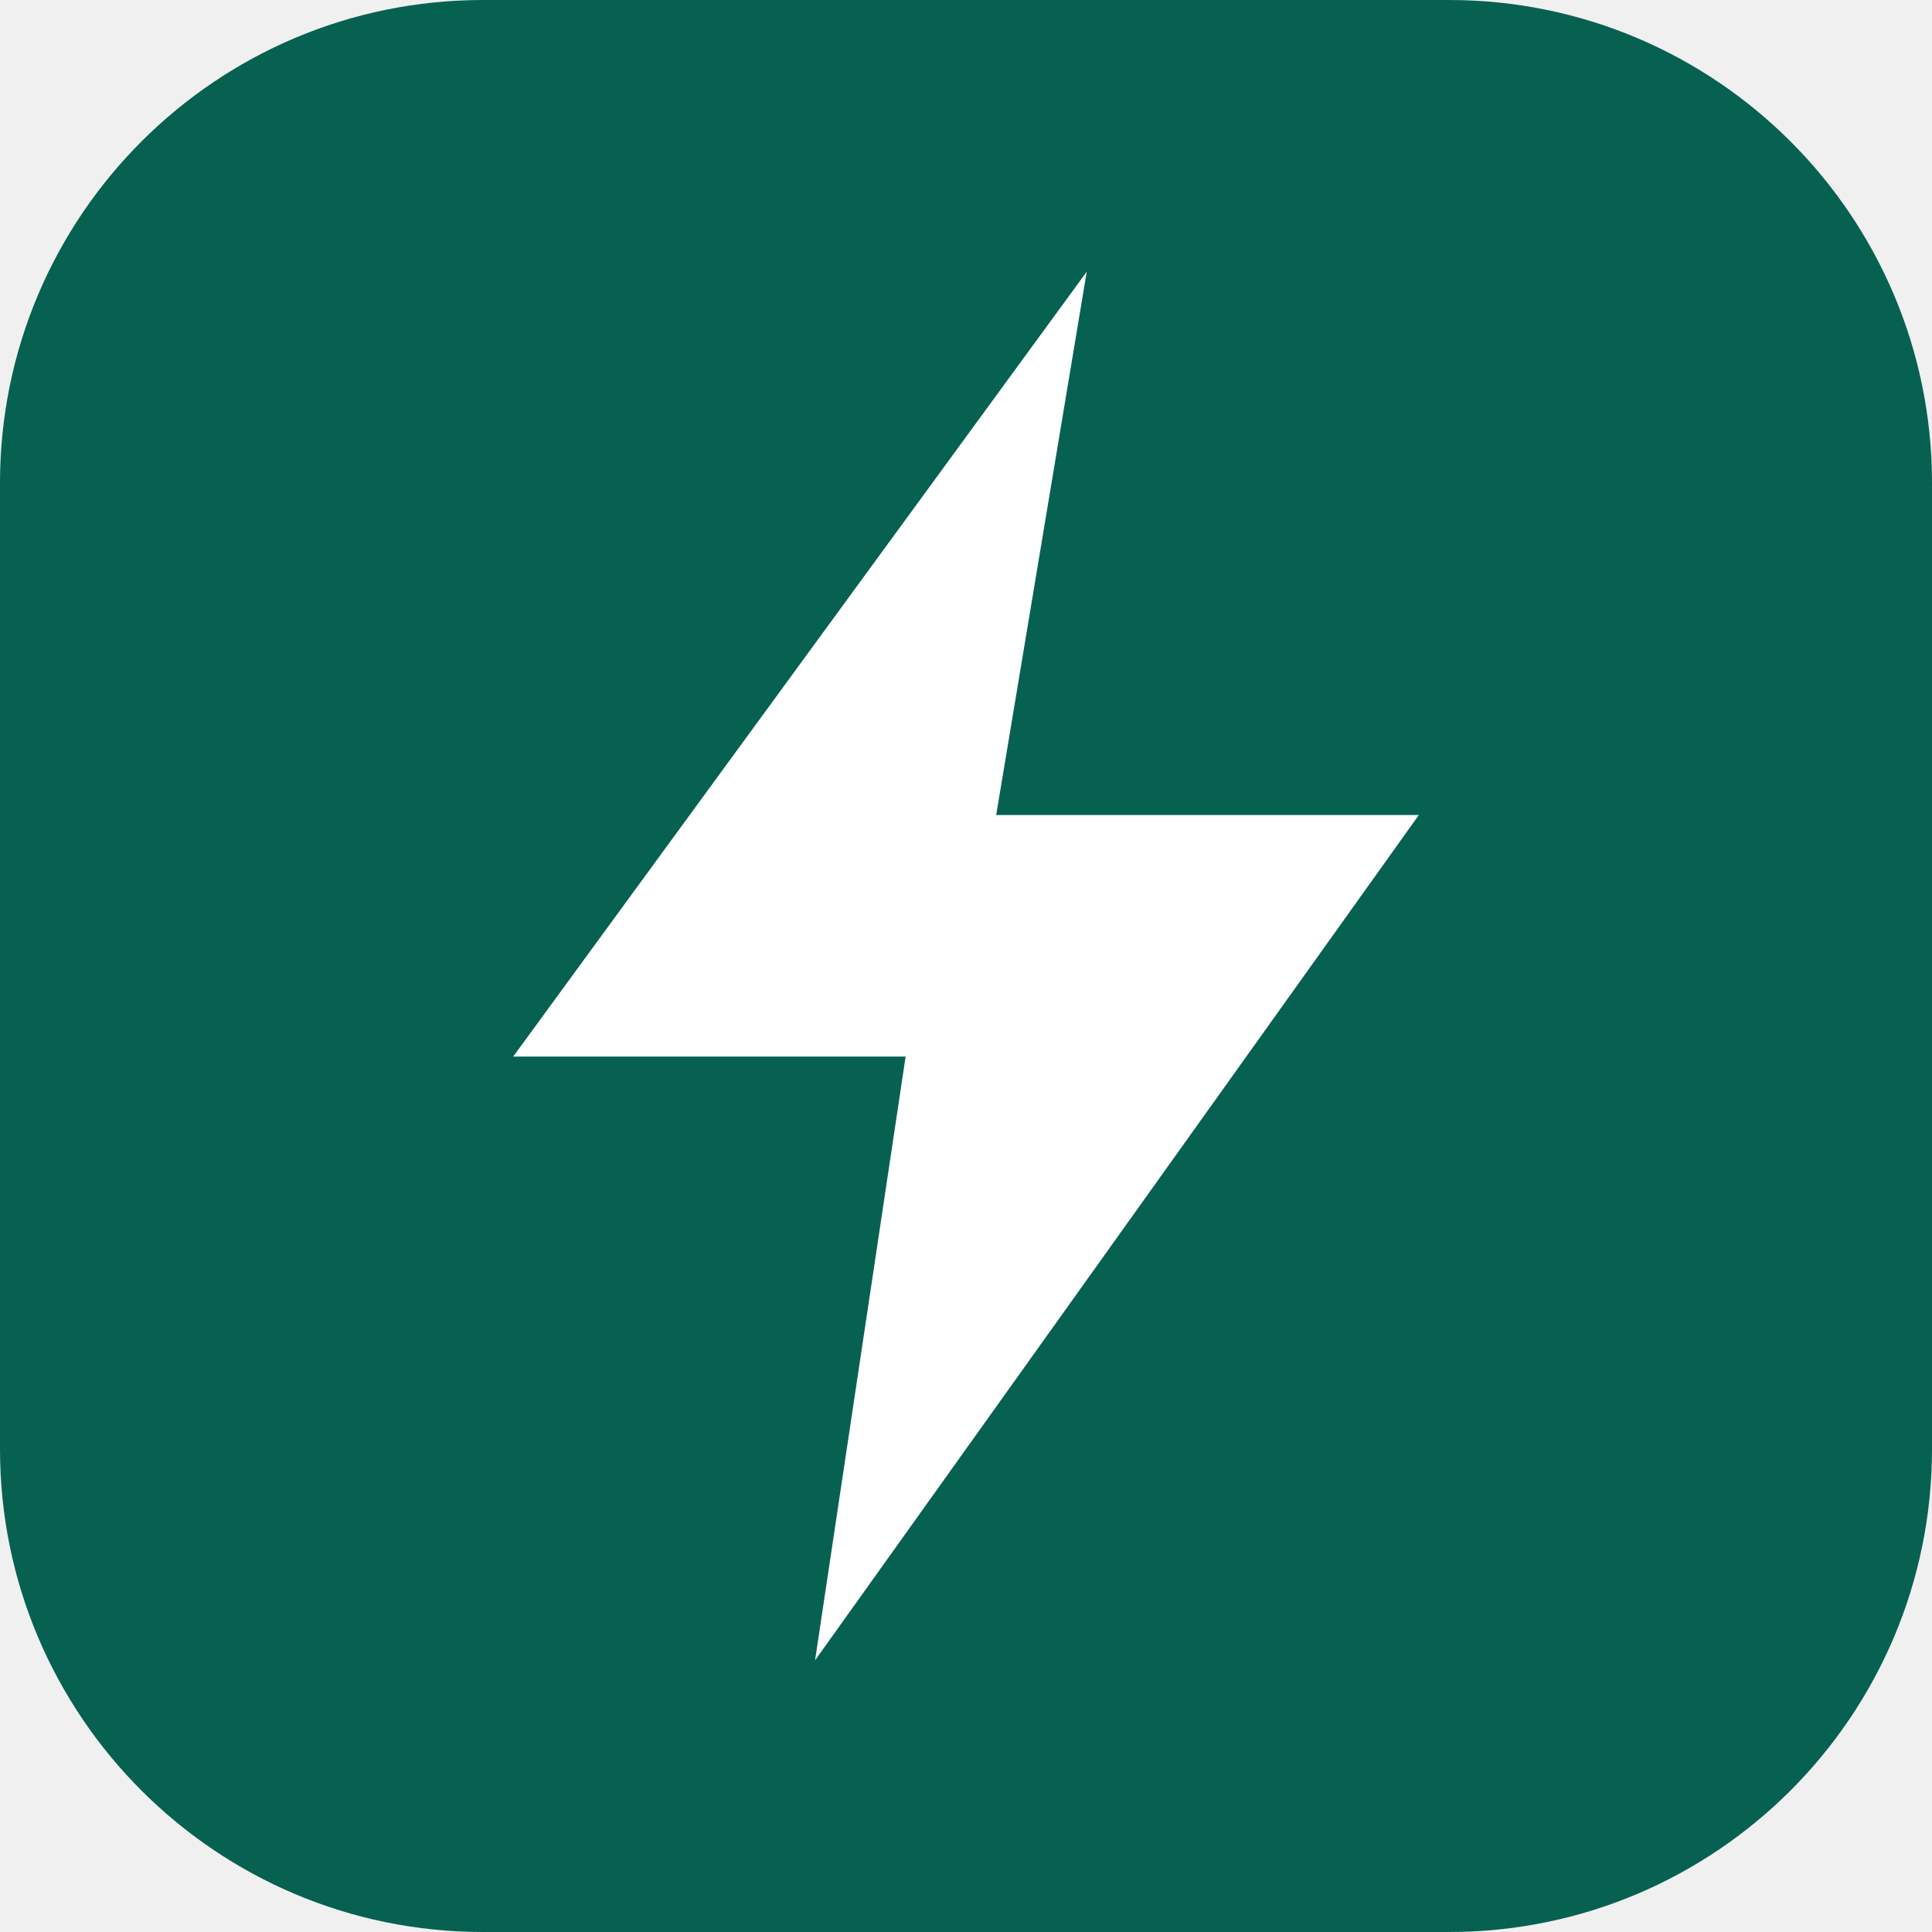
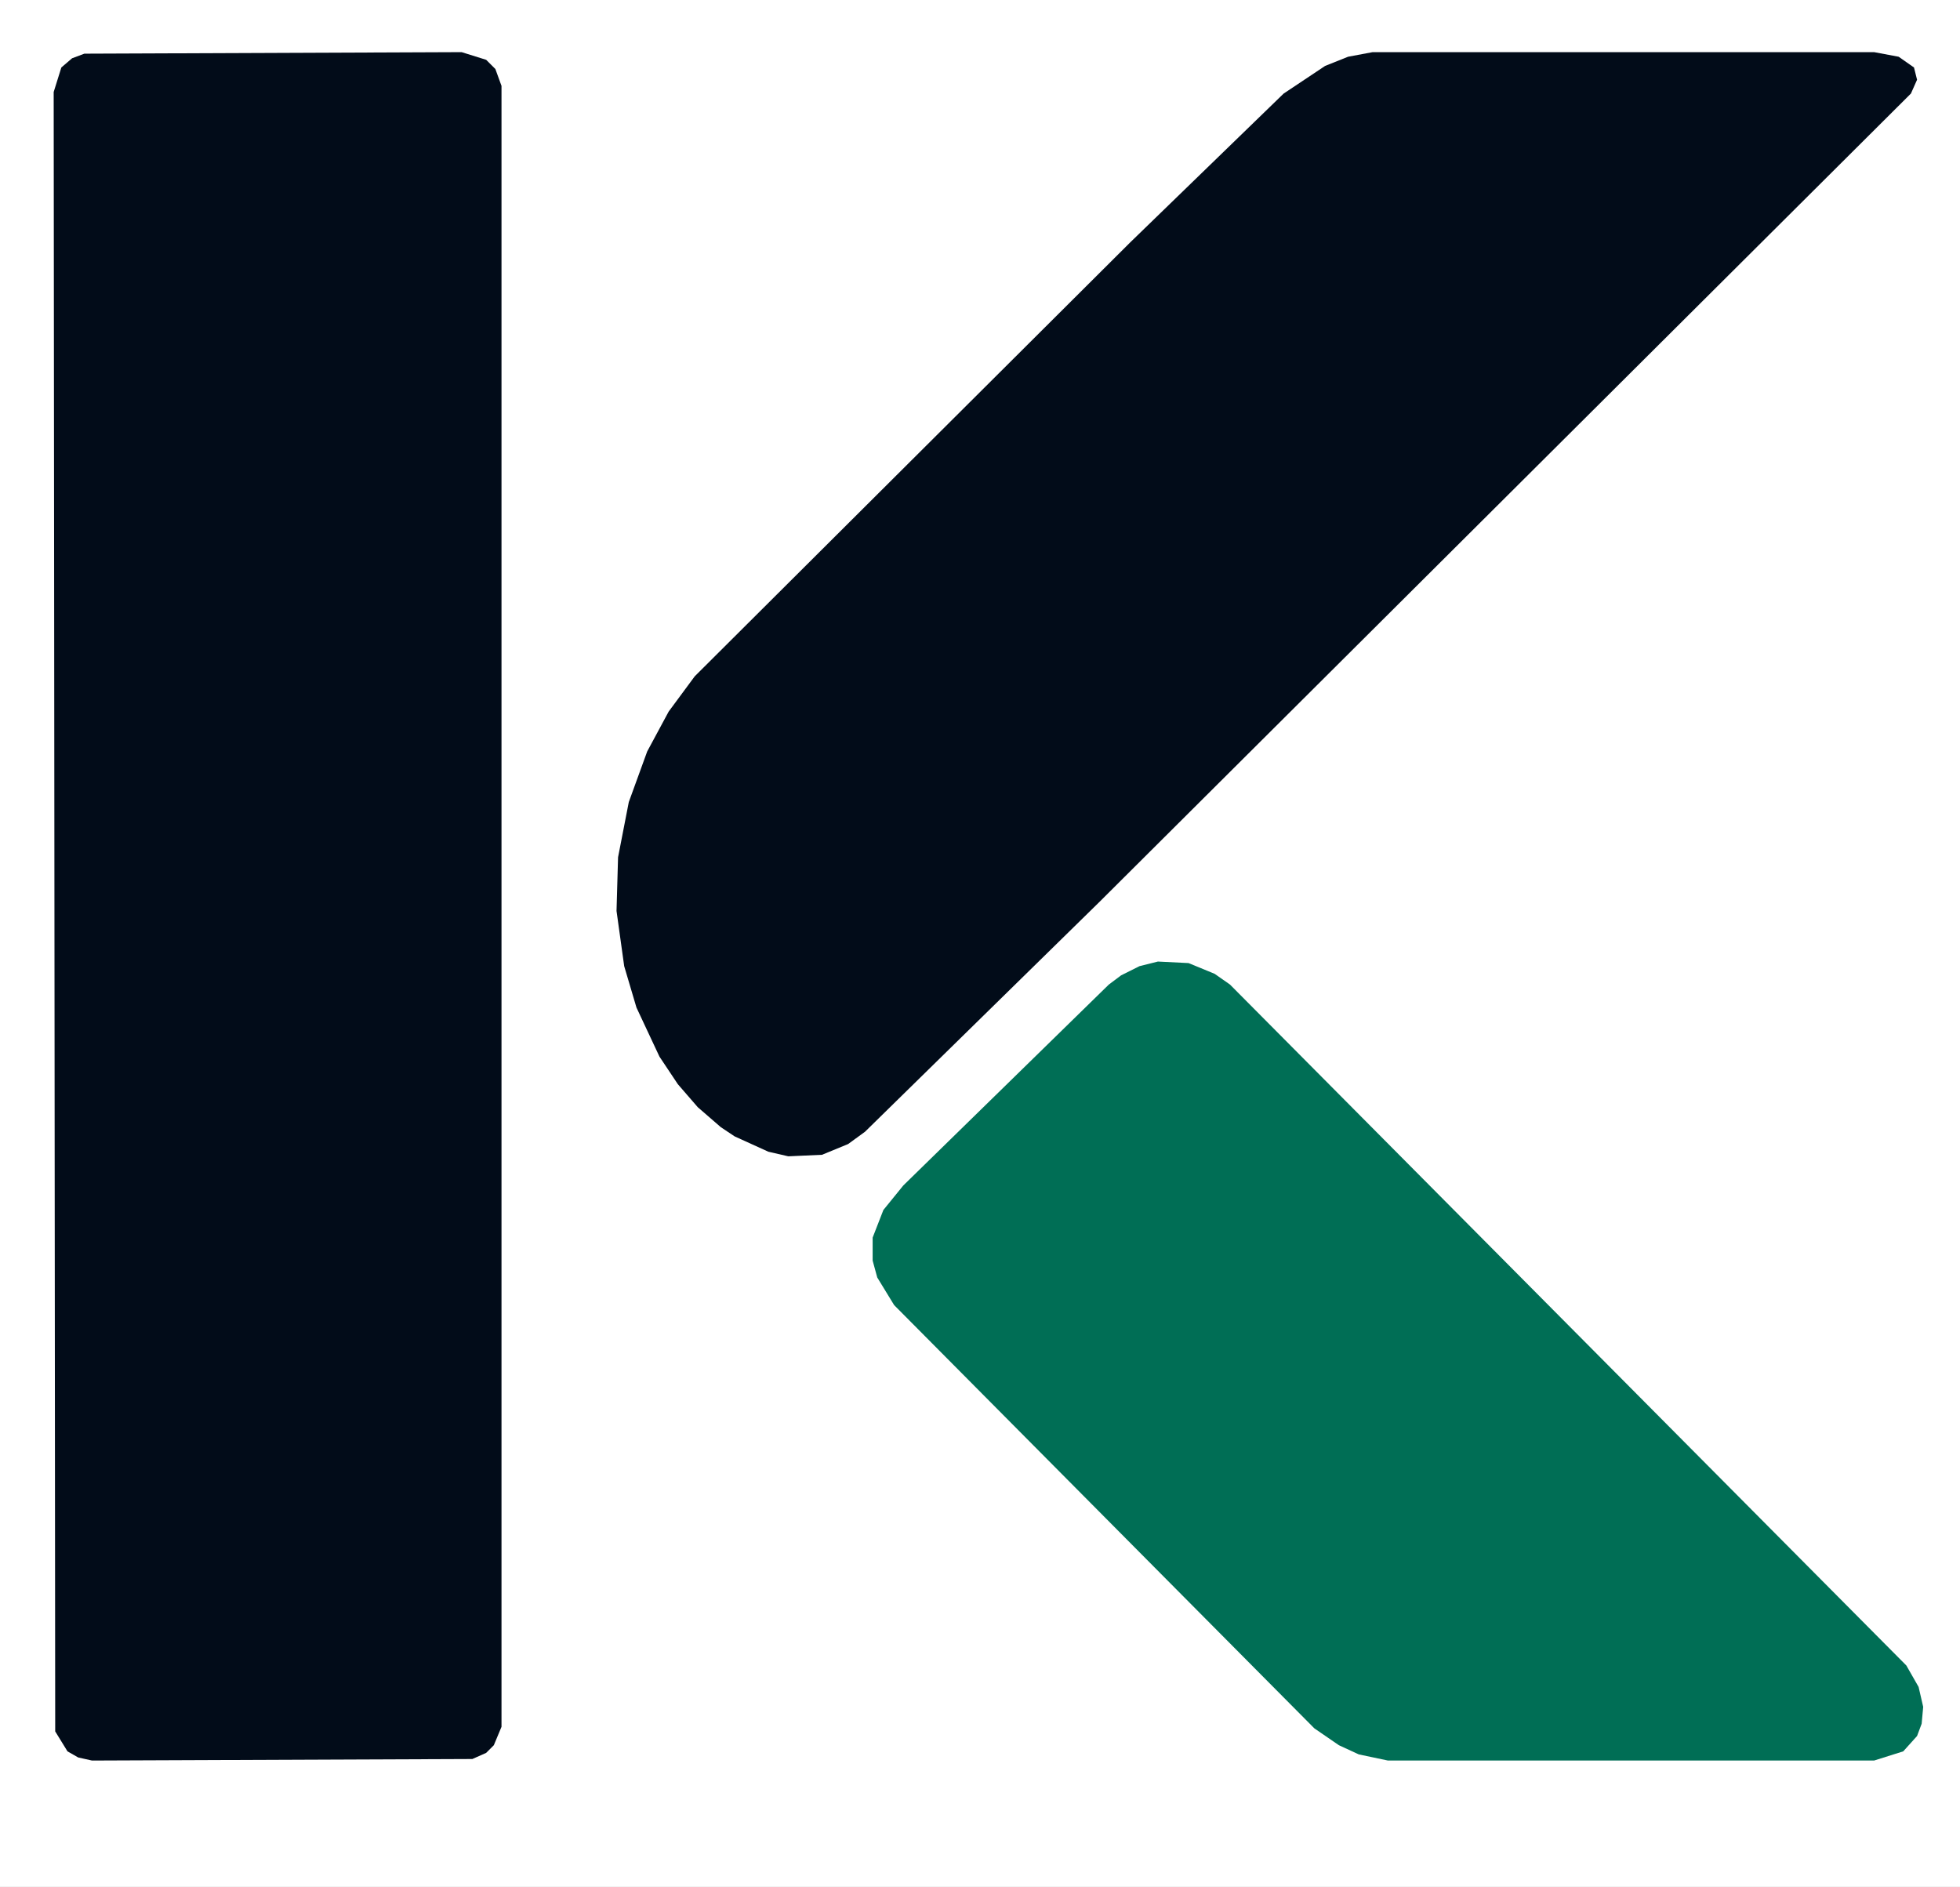
- <svg xmlns="http://www.w3.org/2000/svg" viewBox="0 0 64 64">
-   <rect width="64" height="64" rx="16" fill="#066151" />
-   <path d="M36 9 17 35h13l-3 20 20-28H33z" fill="#ffffff" />
+ <svg xmlns="http://www.w3.org/2000/svg" width="1278" height="1230" viewBox="0 0 1278 1230">
+   <rect width="100%" height="100%" fill="#ffffff" />
+   <path d="M 55,35 47,38 40,44 35,60 36,1129 44,1142 51,1146 60,1148 308,1147 317,1143 322,1138 327,1126 327,56 323,45 317,39 301,34 Z" fill="#020c19" fill-rule="evenodd" />
+   <path d="M 1248,44 1238,37 1222,34 895,34 879,37 864,43 837,61 737,158 453,441 436,464 422,490 410,523 403,559 402,594 407,630 415,657 430,689 442,707 455,722 470,735 479,741 501,751 514,754 536,753 553,746 564,738 717,588 1246,61 1250,52 Z" fill="#020c19" fill-rule="evenodd" />
+   <path d="M 576,789 569,807 569,822 572,833 583,851 857,1127 873,1138 886,1144 905,1148 1222,1148 1241,1142 1250,1132 1253,1124 1254,1113 1251,1100 1243,1086 802,642 792,635 775,628 755,627 743,630 731,636 723,642 589,773 Z" fill="#006e55" fill-rule="evenodd" />
</svg>
